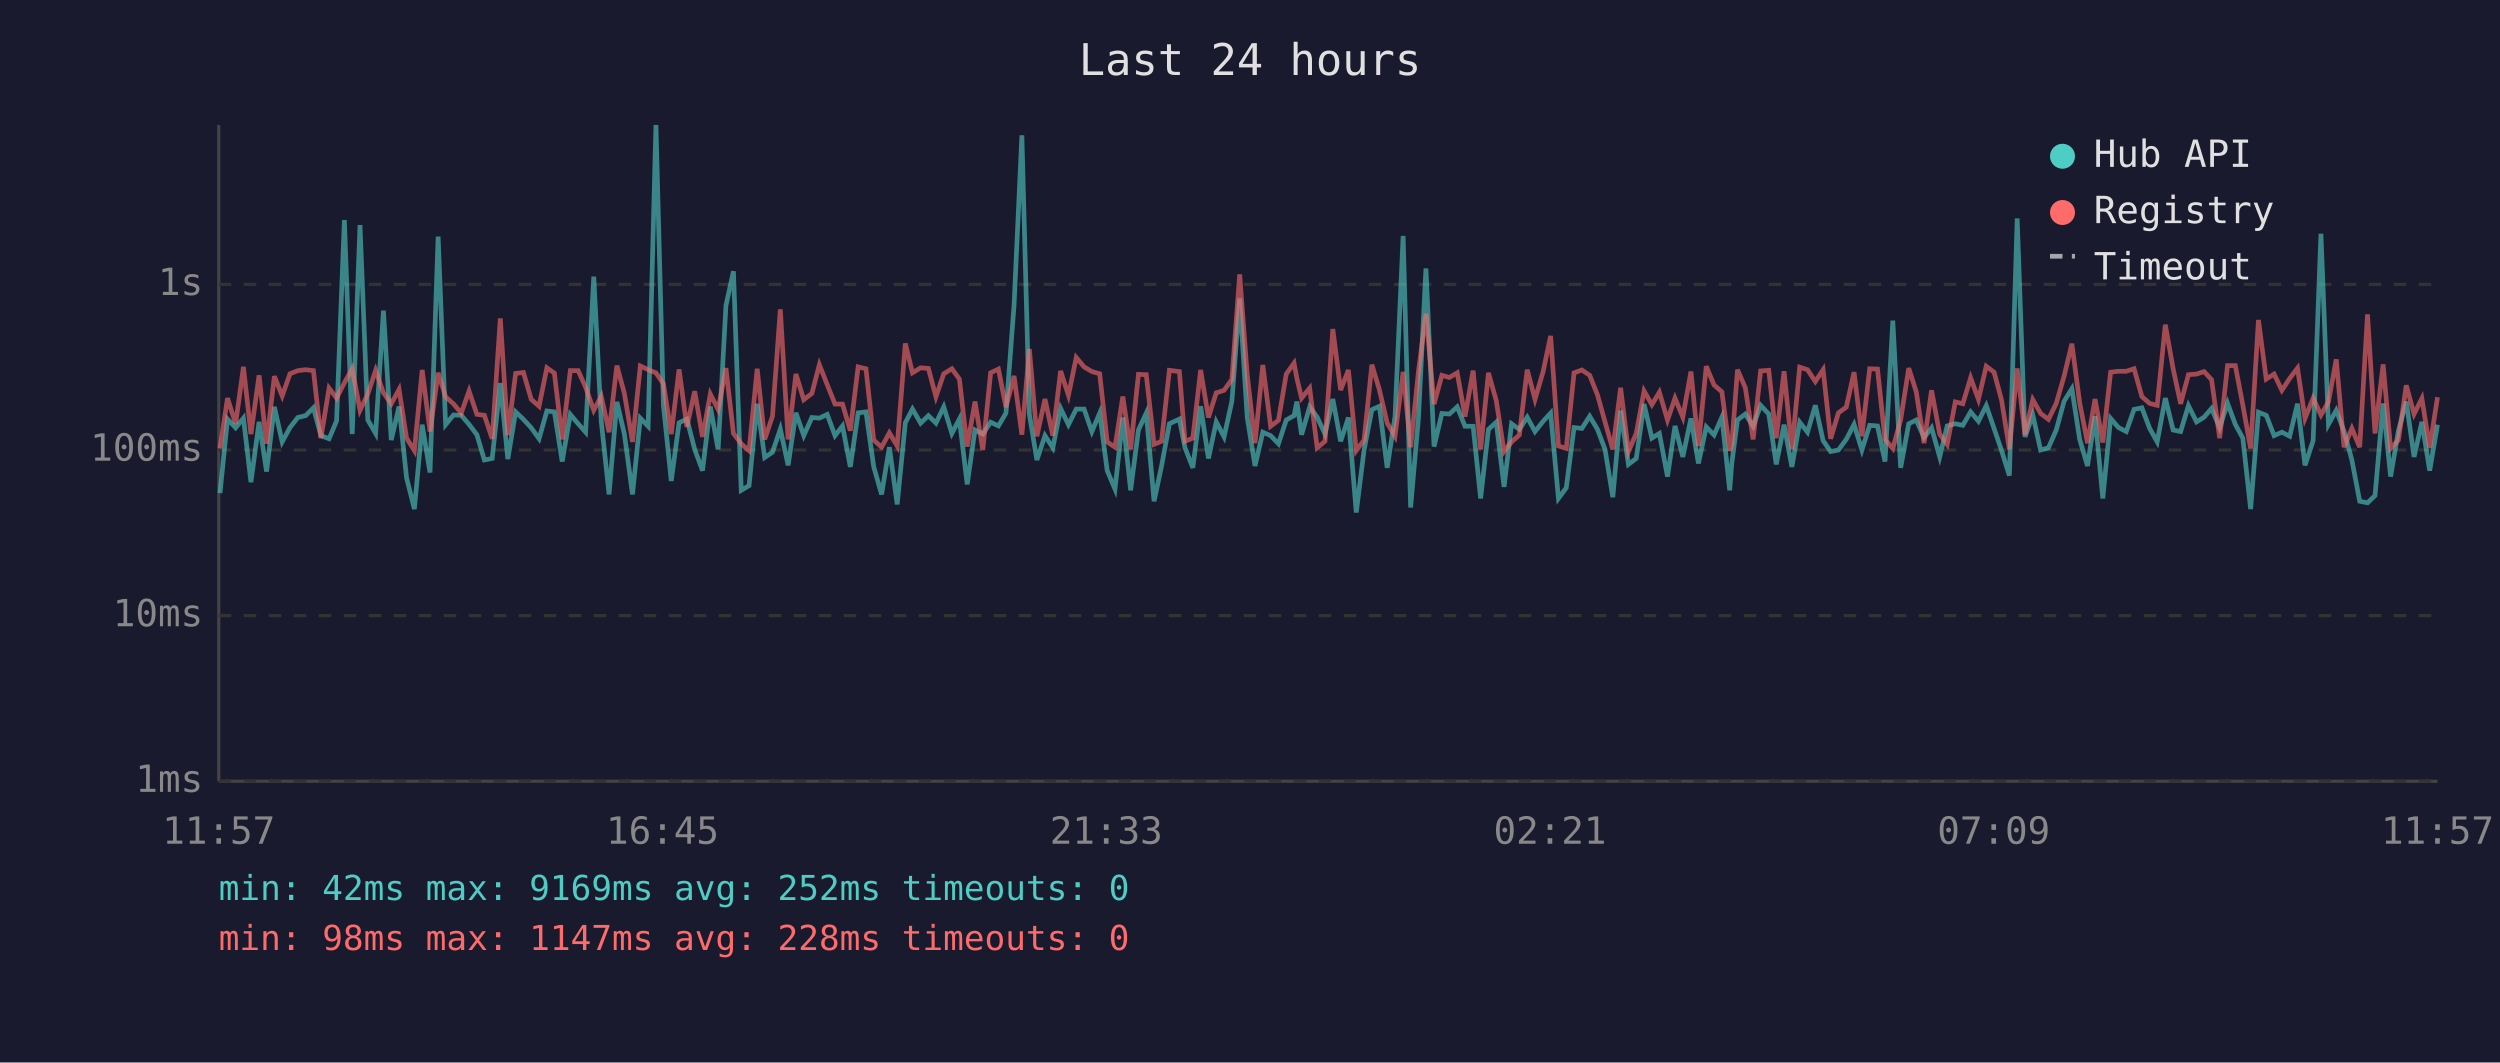
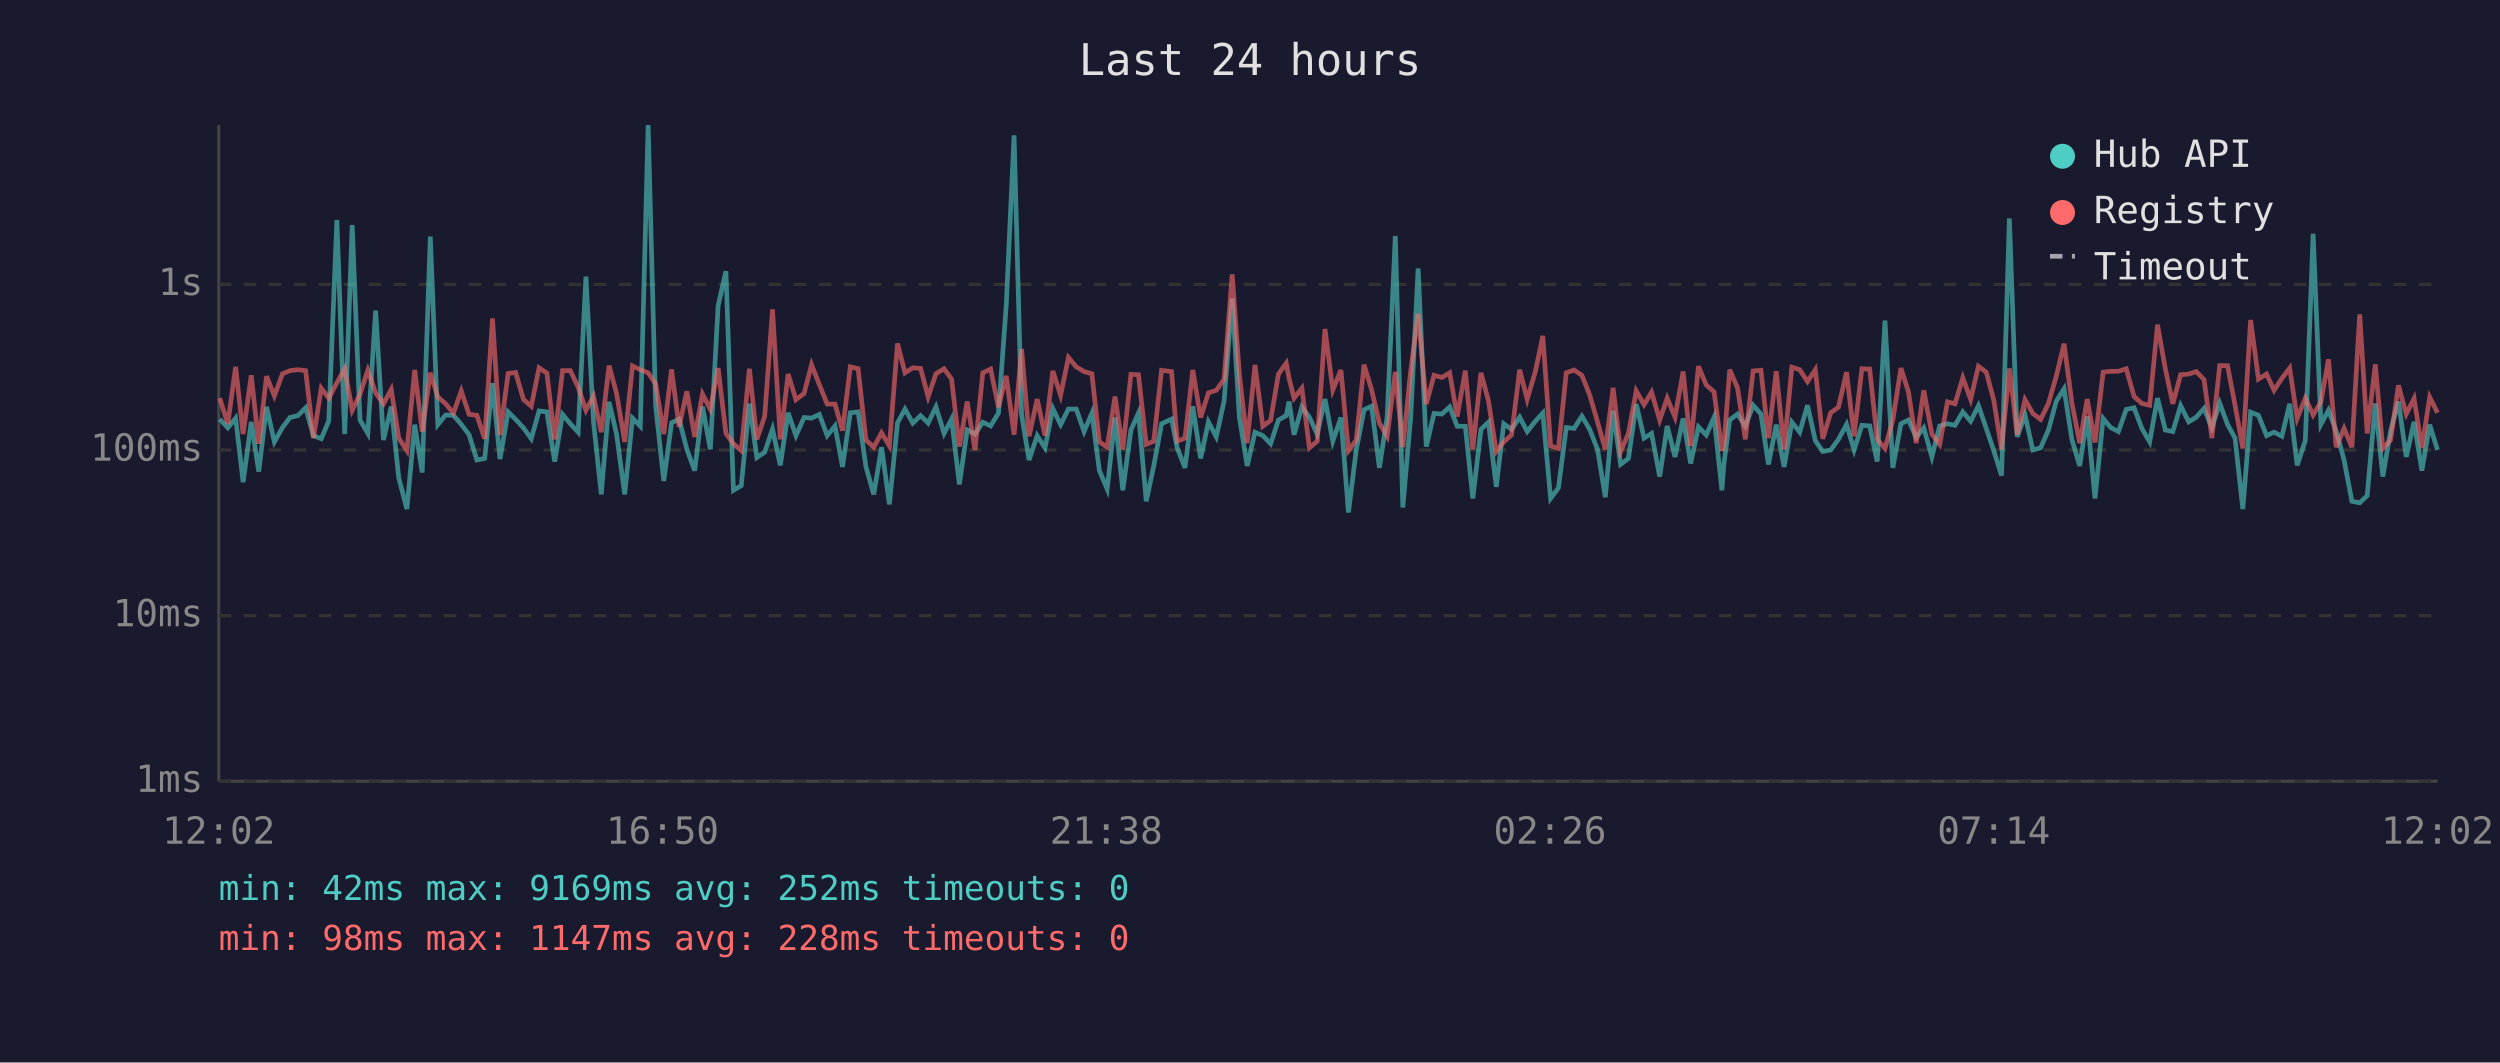
<svg xmlns="http://www.w3.org/2000/svg" viewBox="0 0 800 340" font-family="monospace" font-size="12">
  <rect width="800" height="340" fill="#1a1a2e" />
  <text x="400" y="24" fill="#e0e0e0" font-size="14" text-anchor="middle">Last 24 hours</text>
  <line x1="70" y1="40" x2="70" y2="250" stroke="#444" stroke-width="1" />
  <line x1="70" y1="250" x2="780" y2="250" stroke="#444" stroke-width="1" />
  <line x1="70" y1="250" x2="780" y2="250" stroke="#333" stroke-width="1" stroke-dasharray="4" />
  <text x="65" y="250" fill="#888" text-anchor="end" dominant-baseline="middle">1ms</text>
  <line x1="70" y1="197" x2="780" y2="197" stroke="#333" stroke-width="1" stroke-dasharray="4" />
  <text x="65" y="197" fill="#888" text-anchor="end" dominant-baseline="middle">10ms</text>
  <line x1="70" y1="144" x2="780" y2="144" stroke="#333" stroke-width="1" stroke-dasharray="4" />
  <text x="65" y="144" fill="#888" text-anchor="end" dominant-baseline="middle">100ms</text>
  <line x1="70" y1="91" x2="780" y2="91" stroke="#333" stroke-width="1" stroke-dasharray="4" />
  <text x="65" y="91" fill="#888" text-anchor="end" dominant-baseline="middle">1s</text>
-   <text x="70" y="270" fill="#888" text-anchor="middle">11:57</text>
-   <text x="212" y="270" fill="#888" text-anchor="middle">16:45</text>
-   <text x="354" y="270" fill="#888" text-anchor="middle">21:33</text>
-   <text x="496" y="270" fill="#888" text-anchor="middle">02:21</text>
-   <text x="638" y="270" fill="#888" text-anchor="middle">07:09</text>
-   <text x="780" y="270" fill="#888" text-anchor="middle">11:57</text>
-   <polyline points="70.4,157.8 72.8,134.1 75.4,136.9 77.9,133.8 80.3,154.3 82.9,135.0 85.3,150.9 87.8,130.2 90.3,141.4 92.8,136.8 95.3,133.6 97.8,133.0 100.3,130.5 102.7,139.4 105.3,140.4 107.7,134.7 110.2,70.4 112.7,138.9 115.2,72.0 117.7,134.4 120.2,138.7 122.7,99.4 125.2,140.8 127.7,130.1 130.1,152.9 132.6,162.9 135.1,135.9 137.6,151.2 140.2,75.7 142.6,135.9 145.1,132.8 147.6,132.9 150.1,135.8 152.6,139.1 155.0,147.2 157.5,146.7 160.1,122.6 162.5,146.9 165.0,131.8 167.5,134.2 170.0,136.9 172.5,140.4 175.0,131.5 177.4,131.8 179.9,147.7 182.5,132.6 185.0,135.6 187.4,138.3 190.0,88.5 192.4,134.8 194.9,158.2 197.4,128.6 199.8,138.9 202.4,158.2 204.9,133.8 207.4,136.4 209.9,40.0 212.3,129.8 214.8,153.9 217.3,135.3 219.8,134.1 222.3,143.8 224.8,150.6 227.3,130.1 229.8,143.8 232.3,97.8 234.7,86.8 237.2,156.9 239.7,155.4 242.3,129.2 244.7,146.4 247.2,144.7 249.7,137.3 252.2,148.9 254.7,132.1 257.2,139.4 259.8,133.6 262.2,133.8 264.7,132.6 267.2,139.4 269.6,136.3 272.1,149.4 274.6,132.1 277.1,131.8 279.6,149.4 282.1,158.2 284.6,143.1 287.1,161.4 289.7,135.3 292.0,130.9 294.6,135.4 297.1,133.0 299.5,135.4 302.0,130.2 304.6,138.7 307.0,134.1 309.5,155.0 312.0,137.6 314.5,138.9 317.0,135.1 319.5,136.3 321.9,132.2 324.5,97.6 327.0,43.3 329.4,132.6 331.8,147.2 334.4,139.4 336.9,143.3 339.4,130.7 341.9,135.9 344.4,130.9 346.9,130.9 349.4,138.1 351.9,132.2 354.3,150.6 356.8,156.5 359.3,133.6 361.8,156.9 364.3,137.6 366.8,132.2 369.3,160.4 371.7,149.1 374.2,135.6 377.4,134.1 379.2,143.3 381.7,149.7 384.2,130.0 386.7,146.7 389.2,135.0 391.7,139.8 394.2,128.4 396.7,95.5 399.1,133.5 401.6,149.1 404.1,138.3 406.6,139.4 409.1,142.0 411.6,134.4 414.1,133.0 415.0,128.5 416.5,139.1 419.1,130.2 421.5,133.5 424.0,138.9 426.5,127.7 429.0,141.2 431.5,133.6 434.0,164.0 436.5,144.0 439.0,131.1 441.4,130.0 443.9,149.7 446.4,133.3 449.0,75.5 451.4,162.4 453.9,133.9 456.3,85.9 458.9,142.9 461.4,132.3 463.8,132.5 466.3,130.2 468.8,136.4 471.4,136.4 473.8,159.5 476.3,137.4 478.8,135.1 481.3,155.8 483.7,135.6 486.2,137.4 488.7,133.5 491.2,138.1 493.8,134.8 496.2,132.2 498.7,159.5 501.2,156.1 503.7,136.8 506.2,137.1 508.7,133.2 511.2,137.4 513.6,143.8 516.1,159.1 518.6,131.4 521.1,148.6 523.6,146.7 526.1,129.3 528.6,140.2 531.0,138.7 533.6,152.5 536.0,136.3 538.5,146.2 541.1,133.9 543.5,148.3 546.0,136.6 548.5,139.2 551.0,133.5 553.5,156.9 554.2,148.0 556.0,134.4 558.5,132.5 561.0,136.4 563.4,129.7 566.0,132.5 568.4,148.6 570.9,135.9 573.4,149.4 575.9,135.1 578.4,138.3 580.9,129.7 583.4,141.0 585.8,144.5 588.3,144.0 590.8,140.6 593.3,135.8 595.8,144.0 598.3,136.1 600.8,136.3 603.2,147.7 605.7,102.6 608.2,149.7 610.8,135.6 613.2,134.4 615.7,140.0 618.1,136.9 620.7,146.2 623.1,136.3 625.7,135.6 628.1,136.1 630.6,131.8 633.1,134.8 635.6,129.8 638.1,137.1 640.5,144.2 643.0,152.2 645.5,69.9 648.0,139.8 650.5,132.8 653.0,144.0 655.5,143.3 658.0,137.6 660.5,128.4 663.0,124.4 665.5,140.6 668.0,149.1 670.4,133.2 672.9,159.5 675.4,133.9 677.9,136.8 680.4,138.1 682.9,131.0 685.4,130.5 687.9,137.1 690.3,141.4 692.9,127.4 695.4,137.6 697.8,138.1 700.3,129.8 702.9,135.0 705.3,133.5 707.7,130.7 710.3,136.9 712.8,129.0 715.3,135.8 717.7,140.2 720.2,162.9 722.7,131.9 725.2,132.9 727.7,139.4 730.2,138.3 732.7,139.6 735.2,129.2 737.6,148.9 740.2,141.0 742.7,74.8 745.1,135.8 747.6,131.3 750.1,138.0 752.6,147.2 755.1,160.4 757.6,160.9 760.0,158.6 762.6,129.1 765.0,152.5 767.5,137.8 770.0,128.5 772.5,146.2 775.0,135.0 777.5,150.6 780.0,135.9" fill="none" stroke="#4ecdc4" stroke-width="1.5" opacity="0.6" />
-   <polyline points="70.4,143.5 72.8,127.4 75.4,135.6 77.9,117.4 80.3,138.9 82.9,120.1 85.3,142.0 87.8,120.4 90.3,126.7 92.8,119.6 95.3,118.6 97.8,118.3 100.3,118.6 102.7,140.2 105.3,124.2 107.7,127.4 110.2,122.5 112.7,118.0 115.2,131.3 117.7,126.1 120.2,118.5 122.7,125.7 125.2,129.2 127.7,124.6 130.1,140.2 132.6,144.2 135.1,118.4 137.6,138.1 140.2,119.3 142.6,127.0 145.1,129.2 147.6,132.2 150.1,125.1 152.6,132.6 155.0,132.9 157.5,140.4 160.1,101.9 162.5,139.2 165.0,119.5 167.5,119.2 170.0,127.8 172.5,130.0 175.0,117.7 177.4,119.4 179.9,140.6 182.5,118.6 185.0,118.6 187.4,123.9 190.0,131.3 192.4,126.8 194.9,138.3 197.4,117.0 199.8,125.9 202.4,141.4 204.9,117.1 207.4,118.3 209.9,119.3 212.3,122.8 214.8,138.9 217.3,118.2 219.8,136.6 222.3,125.2 224.8,139.8 227.3,126.1 229.8,131.0 232.3,117.8 234.7,138.7 237.2,142.0 239.7,144.2 242.3,118.0 244.7,140.6 247.2,133.2 249.7,99.0 252.2,140.6 254.7,119.7 257.2,127.9 259.8,125.9 262.2,116.7 264.7,123.1 267.2,129.3 269.6,129.3 272.1,137.8 274.6,117.4 277.1,118.0 279.6,140.8 282.1,143.1 284.6,138.5 287.1,142.7 289.7,109.9 292.0,119.3 294.6,117.7 297.1,117.9 299.5,127.0 302.0,119.6 304.6,118.0 307.0,121.3 309.5,142.9 312.0,128.5 314.5,144.0 317.0,119.3 319.5,118.1 321.9,130.3 324.5,120.3 327.0,139.1 329.4,111.7 331.8,139.6 334.4,127.7 336.9,139.4 339.4,118.7 341.9,126.5 344.4,114.4 346.9,117.4 349.4,118.9 351.9,119.6 354.3,141.4 356.8,143.1 359.3,126.9 361.8,143.8 364.3,119.8 366.8,119.9 369.3,142.2 371.7,141.2 374.2,118.5 377.4,118.9 379.2,141.2 381.7,140.2 384.2,118.4 386.7,133.6 389.2,125.7 391.7,124.9 394.2,121.4 396.7,87.8 399.1,119.8 401.6,141.8 404.1,116.8 406.6,136.4 409.1,134.5 411.6,119.7 414.1,116.2 415.0,121.1 416.5,127.4 419.1,124.2 421.5,143.3 424.0,141.2 426.5,105.3 429.0,124.8 431.5,118.4 434.0,144.2 436.5,140.8 439.0,116.7 441.4,124.7 443.9,135.4 446.4,139.6 449.0,119.0 451.4,143.1 453.9,118.9 456.3,100.4 458.9,129.3 461.4,120.1 463.8,120.8 466.3,119.3 468.8,133.3 471.4,118.6 473.8,143.8 476.3,119.3 478.8,128.2 481.3,144.5 483.7,141.4 486.2,139.2 488.7,118.3 491.2,127.8 493.8,118.9 496.2,107.5 498.7,142.7 501.2,143.5 503.7,119.3 506.2,118.4 508.7,120.1 511.2,126.4 513.6,135.0 516.1,143.8 518.6,124.1 521.1,144.5 523.6,138.7 526.1,125.1 528.6,129.5 531.0,125.5 533.6,134.4 536.0,127.4 538.5,133.5 541.1,118.9 543.5,142.7 546.0,117.2 548.5,123.2 551.0,125.4 553.5,144.2 554.2,142.0 556.0,118.3 558.5,124.1 561.0,140.6 563.4,118.7 566.0,118.5 568.4,140.2 570.9,118.8 573.4,143.8 575.9,117.5 578.4,118.3 580.9,122.1 583.4,118.3 585.8,140.4 588.3,132.1 590.8,130.3 593.3,119.1 595.8,139.6 598.3,118.0 600.8,118.1 603.2,140.6 605.7,143.5 608.2,134.4 610.8,117.8 613.2,125.4 615.7,141.8 618.1,124.9 620.7,138.9 623.1,142.2 625.7,128.6 628.1,129.2 630.6,120.9 633.1,127.8 635.6,117.2 638.1,119.1 640.5,128.0 643.0,143.8 645.5,117.9 648.0,139.1 650.5,127.9 653.0,132.3 655.5,134.2 658.0,129.1 660.5,120.4 663.0,110.0 665.5,128.9 668.0,141.8 670.4,127.7 672.9,141.6 675.4,119.1 677.9,118.8 680.4,118.8 682.9,118.0 685.4,126.9 687.9,129.1 690.3,129.7 692.9,103.9 695.4,118.0 697.8,129.2 700.3,119.9 702.9,119.7 705.3,118.9 707.7,121.5 710.3,140.2 712.8,117.0 715.3,117.0 717.7,129.6 720.2,143.5 722.7,102.4 725.2,121.3 727.7,119.7 730.2,124.9 732.7,121.1 735.2,117.8 737.6,133.9 740.2,127.4 742.7,132.8 745.1,128.6 747.6,115.0 750.1,143.1 752.6,137.1 755.1,143.1 757.6,100.6 760.0,138.7 762.6,116.6 765.0,143.5 767.5,140.8 770.0,123.3 772.5,132.5 775.0,127.5 777.5,143.3 780.0,127.1" fill="none" stroke="#ff6b6b" stroke-width="1.5" opacity="0.6" />
+   <text x="70" y="270" fill="#888" text-anchor="middle">12:02</text>
+   <text x="212" y="270" fill="#888" text-anchor="middle">16:50</text>
+   <text x="354" y="270" fill="#888" text-anchor="middle">21:38</text>
+   <text x="496" y="270" fill="#888" text-anchor="middle">02:26</text>
+   <text x="638" y="270" fill="#888" text-anchor="middle">07:14</text>
+   <text x="780" y="270" fill="#888" text-anchor="middle">12:02</text>
+   <polyline points="70.3,134.1 72.9,136.9 75.4,133.8 77.8,154.3 80.4,135.0 82.8,150.9 85.3,130.2 87.8,141.4 90.4,136.8 92.8,133.6 95.3,133.0 97.8,130.5 100.3,139.4 102.8,140.4 105.2,134.7 107.8,70.4 110.3,138.9 112.7,72.0 115.2,134.4 117.7,138.7 120.2,99.4 122.7,140.8 125.2,130.1 127.6,152.9 130.2,162.9 132.7,135.9 135.1,151.2 137.7,75.7 140.1,135.9 142.6,132.8 145.1,132.9 147.6,135.8 150.1,139.1 152.6,147.2 155.1,146.7 157.6,122.6 160.0,146.9 162.6,131.8 165.0,134.2 167.5,136.9 170.0,140.4 172.5,131.5 175.0,131.8 177.5,147.7 180.0,132.6 182.5,135.6 185.0,138.3 187.5,88.5 189.9,134.8 192.4,158.2 194.9,128.6 197.3,138.9 199.9,158.2 202.4,133.8 204.9,136.4 207.4,40.0 209.8,129.8 212.4,153.9 214.9,135.3 217.3,134.1 219.8,143.8 222.3,150.6 224.8,130.1 227.3,143.8 229.8,97.8 232.3,86.8 234.7,156.9 237.2,155.4 239.8,129.2 242.2,146.4 244.7,144.7 247.2,137.3 249.7,148.9 252.2,132.1 254.7,139.4 257.3,133.6 259.7,133.8 262.2,132.6 264.7,139.4 267.2,136.3 269.6,149.4 272.1,132.1 274.6,131.8 277.1,149.4 279.6,158.2 282.1,143.1 284.6,161.4 287.2,135.3 289.6,130.9 292.1,135.4 294.6,133.0 297.0,135.4 299.5,130.2 302.1,138.7 304.5,134.1 307.0,155.0 309.5,137.6 312.0,138.9 314.5,135.1 317.0,136.3 319.5,132.2 322.0,97.6 324.5,43.3 326.9,132.6 329.3,147.2 331.9,139.4 334.4,143.3 336.9,130.7 339.4,135.9 341.9,130.9 344.4,130.9 346.9,138.1 349.4,132.2 351.8,150.6 354.3,156.5 356.8,133.6 359.3,156.9 361.9,137.6 364.3,132.2 366.8,160.4 369.2,149.1 371.7,135.6 374.9,134.1 376.7,143.3 379.2,149.7 381.7,130.0 384.2,146.7 386.7,135.0 389.2,139.8 391.7,128.4 394.3,95.5 396.6,133.5 399.1,149.1 401.6,138.3 404.1,139.4 406.6,142.0 409.1,134.4 411.6,133.0 412.5,128.5 414.1,139.1 416.6,130.2 419.0,133.5 421.5,138.9 424.0,127.7 426.5,141.2 429.1,133.6 431.5,164.0 434.0,144.0 436.5,131.1 438.9,130.0 441.4,149.7 443.9,133.3 446.5,75.5 448.9,162.4 451.4,133.9 453.8,85.9 456.4,142.9 458.9,132.3 461.4,132.5 463.9,130.2 466.3,136.4 468.9,136.4 471.3,159.5 473.9,137.4 476.3,135.1 478.8,155.8 481.2,135.6 483.7,137.4 486.3,133.5 488.7,138.1 491.3,134.8 493.7,132.2 496.2,159.5 498.7,156.1 501.2,136.8 503.7,137.1 506.2,133.2 508.7,137.4 511.2,143.8 513.7,159.1 516.2,131.4 518.6,148.6 521.1,146.7 523.6,129.3 526.1,140.2 528.5,138.7 531.1,152.5 533.5,136.3 536.0,146.2 538.6,133.9 541.0,148.3 543.5,136.6 546.0,139.2 548.5,133.5 551.0,156.9 551.7,148.0 553.5,134.4 556.0,132.5 558.5,136.4 561.0,129.7 563.5,132.5 565.9,148.6 568.4,135.9 570.9,149.4 573.4,135.1 575.9,138.3 578.4,129.7 580.9,141.0 583.3,144.5 585.8,144.0 588.3,140.6 590.9,135.8 593.3,144.0 595.8,136.1 598.3,136.3 600.7,147.7 603.2,102.6 605.7,149.7 608.3,135.6 610.7,134.4 613.2,140.0 615.6,136.9 618.2,146.2 620.7,136.3 623.2,135.6 625.6,136.1 628.1,131.8 630.6,134.8 633.1,129.8 635.6,137.1 638.0,144.2 640.5,152.2 643.0,69.9 645.5,139.8 648.0,132.8 650.5,144.0 653.0,143.3 655.5,137.6 658.0,128.4 660.5,124.4 663.0,140.6 665.5,149.1 667.9,133.2 670.4,159.5 673.0,133.9 675.4,136.8 677.9,138.1 680.4,131.0 682.9,130.5 685.4,137.1 687.9,141.4 690.4,127.4 692.9,137.6 695.3,138.1 697.8,129.8 700.4,135.0 702.8,133.5 705.3,130.7 707.8,136.9 710.3,129.0 712.8,135.8 715.2,140.2 717.7,162.9 720.2,131.9 722.7,132.9 725.3,139.4 727.7,138.3 730.2,139.6 732.7,129.2 735.1,148.9 737.7,141.0 740.2,74.8 742.7,135.8 745.1,131.3 747.6,138.0 750.1,147.2 752.6,160.4 755.1,160.9 757.5,158.6 760.1,129.1 762.5,152.5 765.0,137.8 767.5,128.5 770.0,146.2 772.5,135.0 775.0,150.6 777.5,135.9 780.0,144.0" fill="none" stroke="#4ecdc4" stroke-width="1.5" opacity="0.6" />
+   <polyline points="70.3,127.4 72.9,135.6 75.4,117.4 77.8,138.9 80.4,120.1 82.8,142.0 85.3,120.4 87.8,126.7 90.4,119.6 92.8,118.6 95.3,118.3 97.8,118.6 100.3,140.2 102.8,124.2 105.2,127.4 107.8,122.5 110.3,118.0 112.7,131.3 115.2,126.1 117.7,118.5 120.2,125.7 122.7,129.2 125.2,124.6 127.6,140.2 130.2,144.2 132.7,118.4 135.1,138.1 137.7,119.3 140.1,127.0 142.6,129.2 145.1,132.2 147.6,125.1 150.1,132.6 152.6,132.9 155.1,140.4 157.6,101.9 160.0,139.2 162.6,119.5 165.0,119.2 167.5,127.8 170.0,130.0 172.5,117.7 175.0,119.4 177.5,140.6 180.0,118.6 182.5,118.6 185.0,123.9 187.5,131.3 189.9,126.8 192.4,138.3 194.9,117.0 197.3,125.9 199.9,141.4 202.4,117.1 204.9,118.3 207.4,119.3 209.8,122.8 212.4,138.9 214.9,118.2 217.3,136.6 219.8,125.2 222.3,139.8 224.8,126.1 227.3,131.0 229.8,117.8 232.3,138.7 234.7,142.0 237.2,144.2 239.8,118.0 242.2,140.6 244.7,133.2 247.2,99.0 249.7,140.6 252.2,119.7 254.7,127.9 257.3,125.9 259.7,116.7 262.2,123.1 264.7,129.3 267.2,129.3 269.6,137.8 272.1,117.4 274.6,118.0 277.1,140.8 279.6,143.1 282.1,138.5 284.6,142.7 287.2,109.9 289.6,119.3 292.1,117.7 294.6,117.9 297.0,127.0 299.5,119.6 302.1,118.0 304.5,121.3 307.0,142.9 309.5,128.5 312.0,144.0 314.5,119.3 317.0,118.1 319.5,130.3 322.0,120.3 324.5,139.1 326.9,111.7 329.3,139.6 331.9,127.7 334.4,139.4 336.9,118.7 339.4,126.5 341.9,114.4 344.4,117.4 346.9,118.9 349.4,119.6 351.8,141.4 354.3,143.1 356.8,126.9 359.3,143.8 361.9,119.8 364.3,119.9 366.8,142.2 369.2,141.2 371.7,118.5 374.9,118.9 376.7,141.2 379.2,140.2 381.7,118.4 384.2,133.6 386.7,125.7 389.2,124.9 391.7,121.4 394.3,87.8 396.6,119.8 399.1,141.8 401.6,116.8 404.1,136.4 406.6,134.5 409.1,119.7 411.6,116.2 412.5,121.1 414.1,127.4 416.6,124.2 419.0,143.3 421.5,141.2 424.0,105.3 426.5,124.8 429.1,118.4 431.5,144.2 434.0,140.8 436.5,116.7 438.9,124.7 441.4,135.4 443.9,139.6 446.5,119.0 448.9,143.1 451.4,118.9 453.8,100.4 456.4,129.3 458.9,120.1 461.4,120.8 463.9,119.3 466.3,133.3 468.9,118.6 471.3,143.8 473.9,119.3 476.3,128.2 478.8,144.5 481.2,141.4 483.7,139.2 486.3,118.3 488.7,127.8 491.3,118.9 493.7,107.5 496.2,142.7 498.7,143.5 501.2,119.3 503.7,118.4 506.2,120.1 508.7,126.4 511.2,135.0 513.7,143.8 516.2,124.1 518.6,144.5 521.1,138.7 523.6,125.1 526.1,129.5 528.5,125.5 531.1,134.4 533.5,127.4 536.0,133.5 538.6,118.9 541.0,142.7 543.5,117.2 546.0,123.2 548.5,125.4 551.0,144.2 551.7,142.0 553.5,118.3 556.0,124.1 558.5,140.6 561.0,118.7 563.5,118.5 565.9,140.2 568.4,118.8 570.9,143.8 573.4,117.5 575.9,118.3 578.4,122.1 580.9,118.3 583.3,140.4 585.8,132.1 588.3,130.3 590.9,119.1 593.3,139.6 595.8,118.0 598.3,118.1 600.7,140.6 603.2,143.5 605.7,134.4 608.3,117.8 610.7,125.4 613.2,141.8 615.6,124.9 618.2,138.9 620.7,142.2 623.2,128.6 625.6,129.2 628.1,120.9 630.6,127.8 633.1,117.2 635.6,119.1 638.0,128.0 640.5,143.8 643.0,117.9 645.5,139.1 648.0,127.9 650.5,132.3 653.0,134.2 655.5,129.1 658.0,120.4 660.5,110.0 663.0,128.9 665.5,141.8 667.9,127.7 670.4,141.6 673.0,119.1 675.4,118.8 677.9,118.8 680.4,118.0 682.9,126.9 685.4,129.1 687.9,129.7 690.4,103.9 692.9,118.0 695.3,129.2 697.8,119.9 700.4,119.7 702.8,118.9 705.3,121.5 707.8,140.2 710.3,117.0 712.8,117.0 715.2,129.6 717.7,143.5 720.2,102.4 722.7,121.3 725.3,119.7 727.7,124.9 730.2,121.1 732.7,117.8 735.1,133.9 737.7,127.4 740.2,132.8 742.7,128.6 745.1,115.0 747.6,143.1 750.1,137.1 752.6,143.1 755.1,100.6 757.5,138.7 760.1,116.6 762.5,143.5 765.0,140.8 767.5,123.3 770.0,132.5 772.5,127.5 775.0,143.3 777.5,127.1 780.0,132.1" fill="none" stroke="#ff6b6b" stroke-width="1.5" opacity="0.6" />
  <circle cx="660" cy="50" r="4" fill="#4ecdc4" />
  <text x="670" y="50" fill="#e0e0e0" dominant-baseline="middle">Hub API</text>
  <circle cx="660" cy="68" r="4" fill="#ff6b6b" />
  <text x="670" y="68" fill="#e0e0e0" dominant-baseline="middle">Registry</text>
  <line x1="656" y1="82" x2="664" y2="82" stroke="#e0e0e0" stroke-width="1.5" stroke-dasharray="4,3" opacity="0.7" />
  <text x="670" y="86" fill="#e0e0e0" dominant-baseline="middle">Timeout</text>
  <text x="70" y="288" fill="#4ecdc4" font-size="11">min: 42ms  max: 9169ms  avg: 252ms  timeouts: 0</text>
  <text x="70" y="304" fill="#ff6b6b" font-size="11">min: 98ms  max: 1147ms  avg: 228ms  timeouts: 0</text>
</svg>
